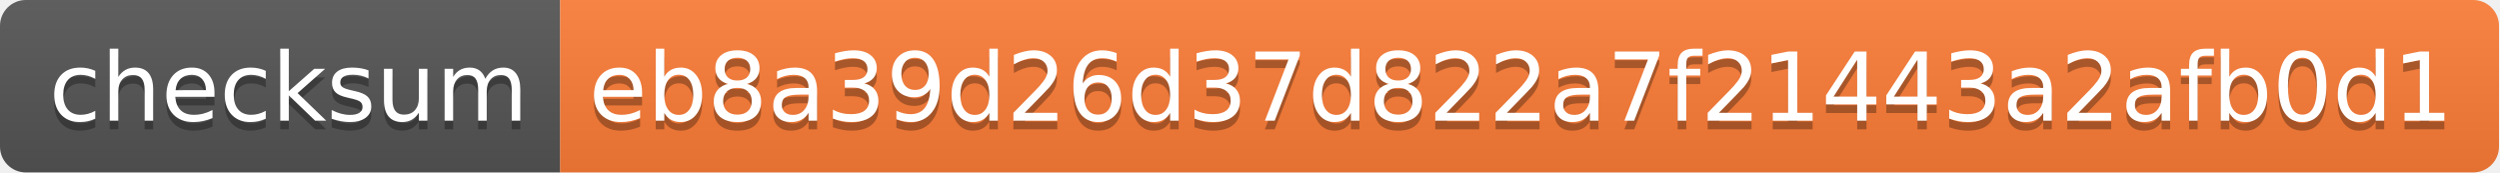
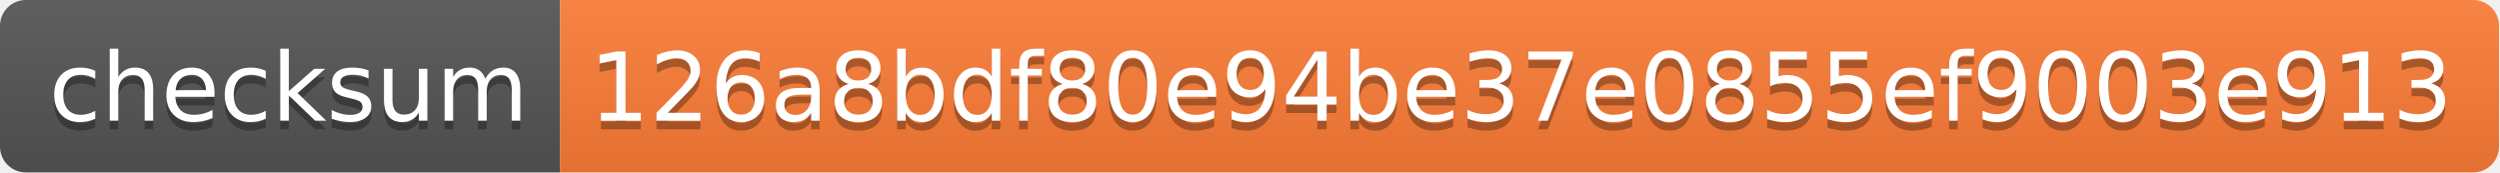
<svg xmlns="http://www.w3.org/2000/svg" width="290" height="20">
  <linearGradient id="s" x2="0" y2="100%">
    <stop offset="0" stop-color="#bbb" stop-opacity=".1" />
    <stop offset="1" stop-opacity=".1" />
  </linearGradient>
  <clipPath id="r">
    <rect width="290" height="20" rx="3" fill="#fff" />
  </clipPath>
  <g clip-path="url(#r)">
    <rect width="65" height="20" fill="#555" />
    <rect x="65" width="225" height="20" fill="#fe7d37" />
    <rect width="290" height="20" fill="url(#s)" />
  </g>
  <g fill="#fff" text-anchor="middle" font-family="Verdana,Geneva,DejaVu Sans,sans-serif" text-rendering="geometricPrecision" font-size="110">
    <text x="335" y="150" fill="#010101" fill-opacity=".3" transform="scale(.1)" textLength="550">checksum</text>
    <text x="335" y="140" transform="scale(.1)" textLength="550">checksum</text>
-     <text x="1765" y="150" fill="#010101" fill-opacity=".3" transform="scale(.1)" textLength="2150">eb8a39d26d37d822a7f21443a2afb0d1</text>
-     <text x="1765" y="140" transform="scale(.1)" textLength="2150">eb8a39d26d37d822a7f21443a2afb0d1</text>
+     <text x="1765" y="150" fill="#010101" fill-opacity=".3" transform="scale(.1)" textLength="2150">126a8bdf80e94be37e0855ef9003e913</text>
+     <text x="1765" y="140" transform="scale(.1)" textLength="2150">126a8bdf80e94be37e0855ef9003e913</text>
  </g>
</svg>
